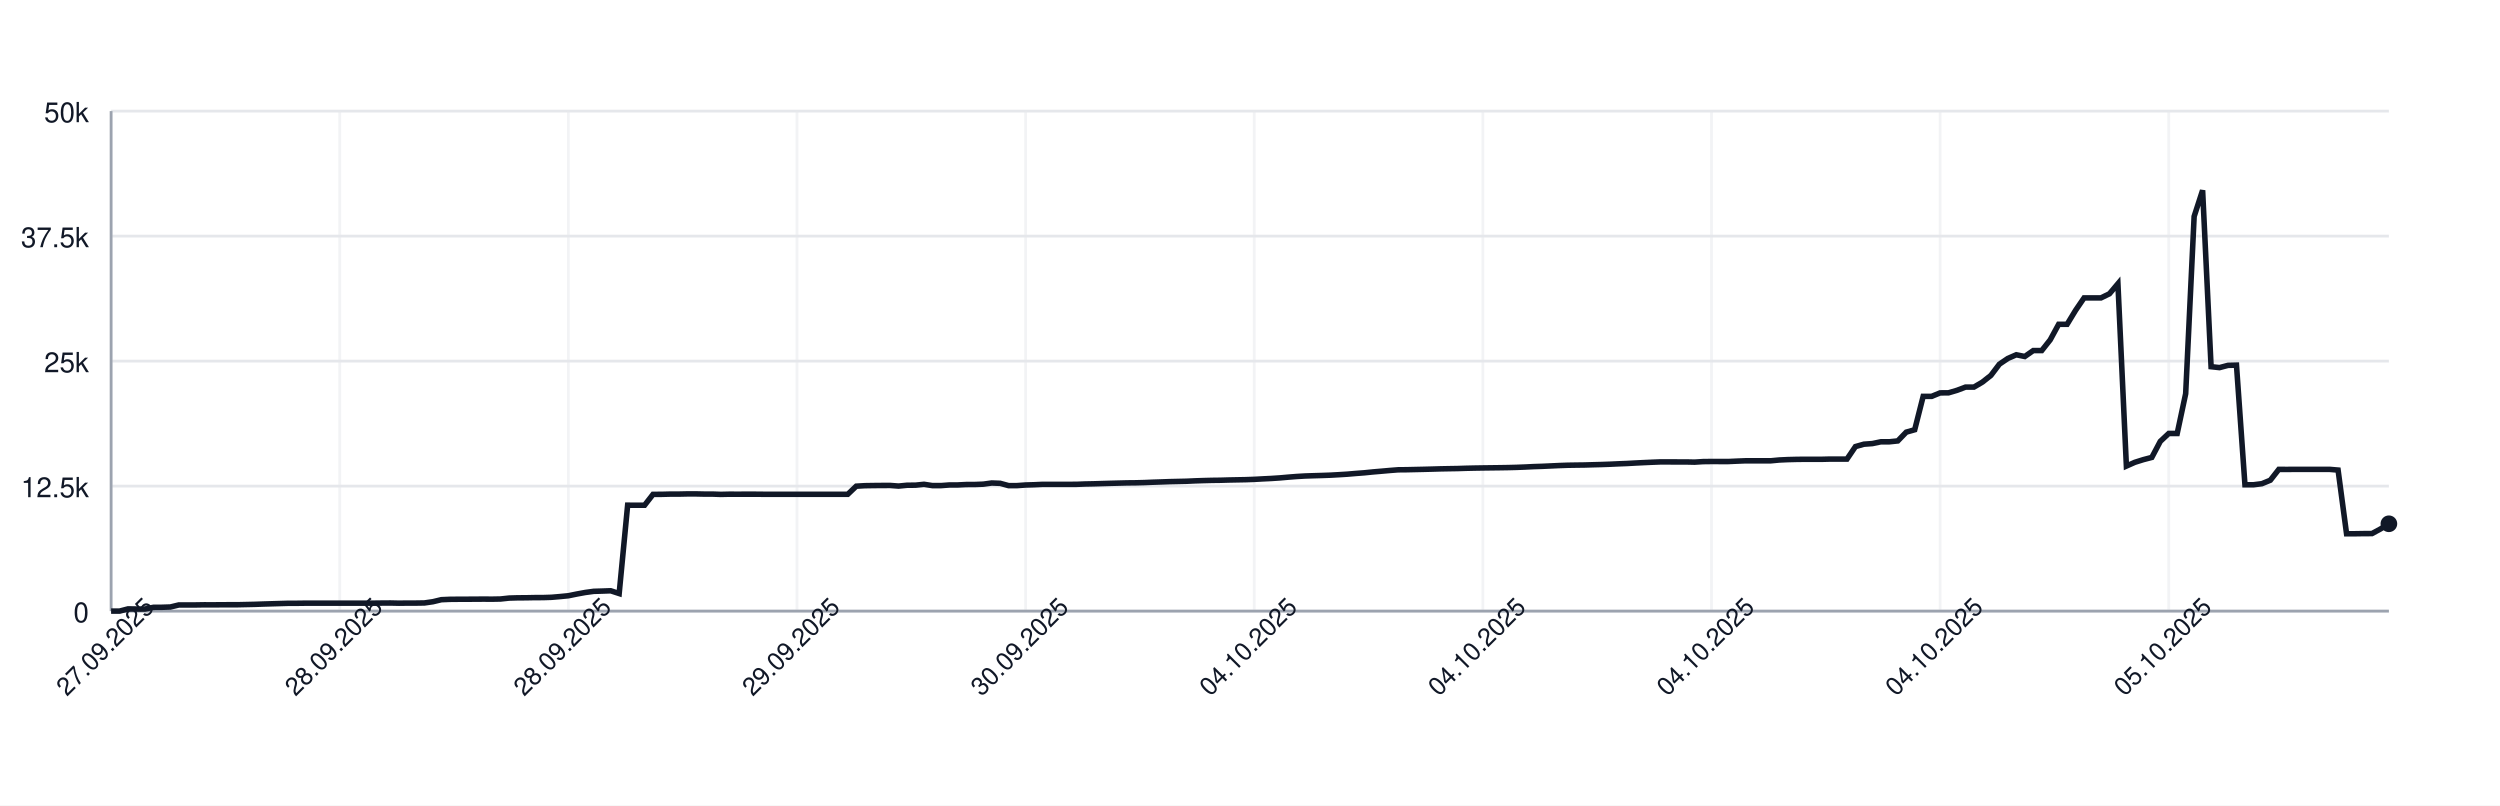
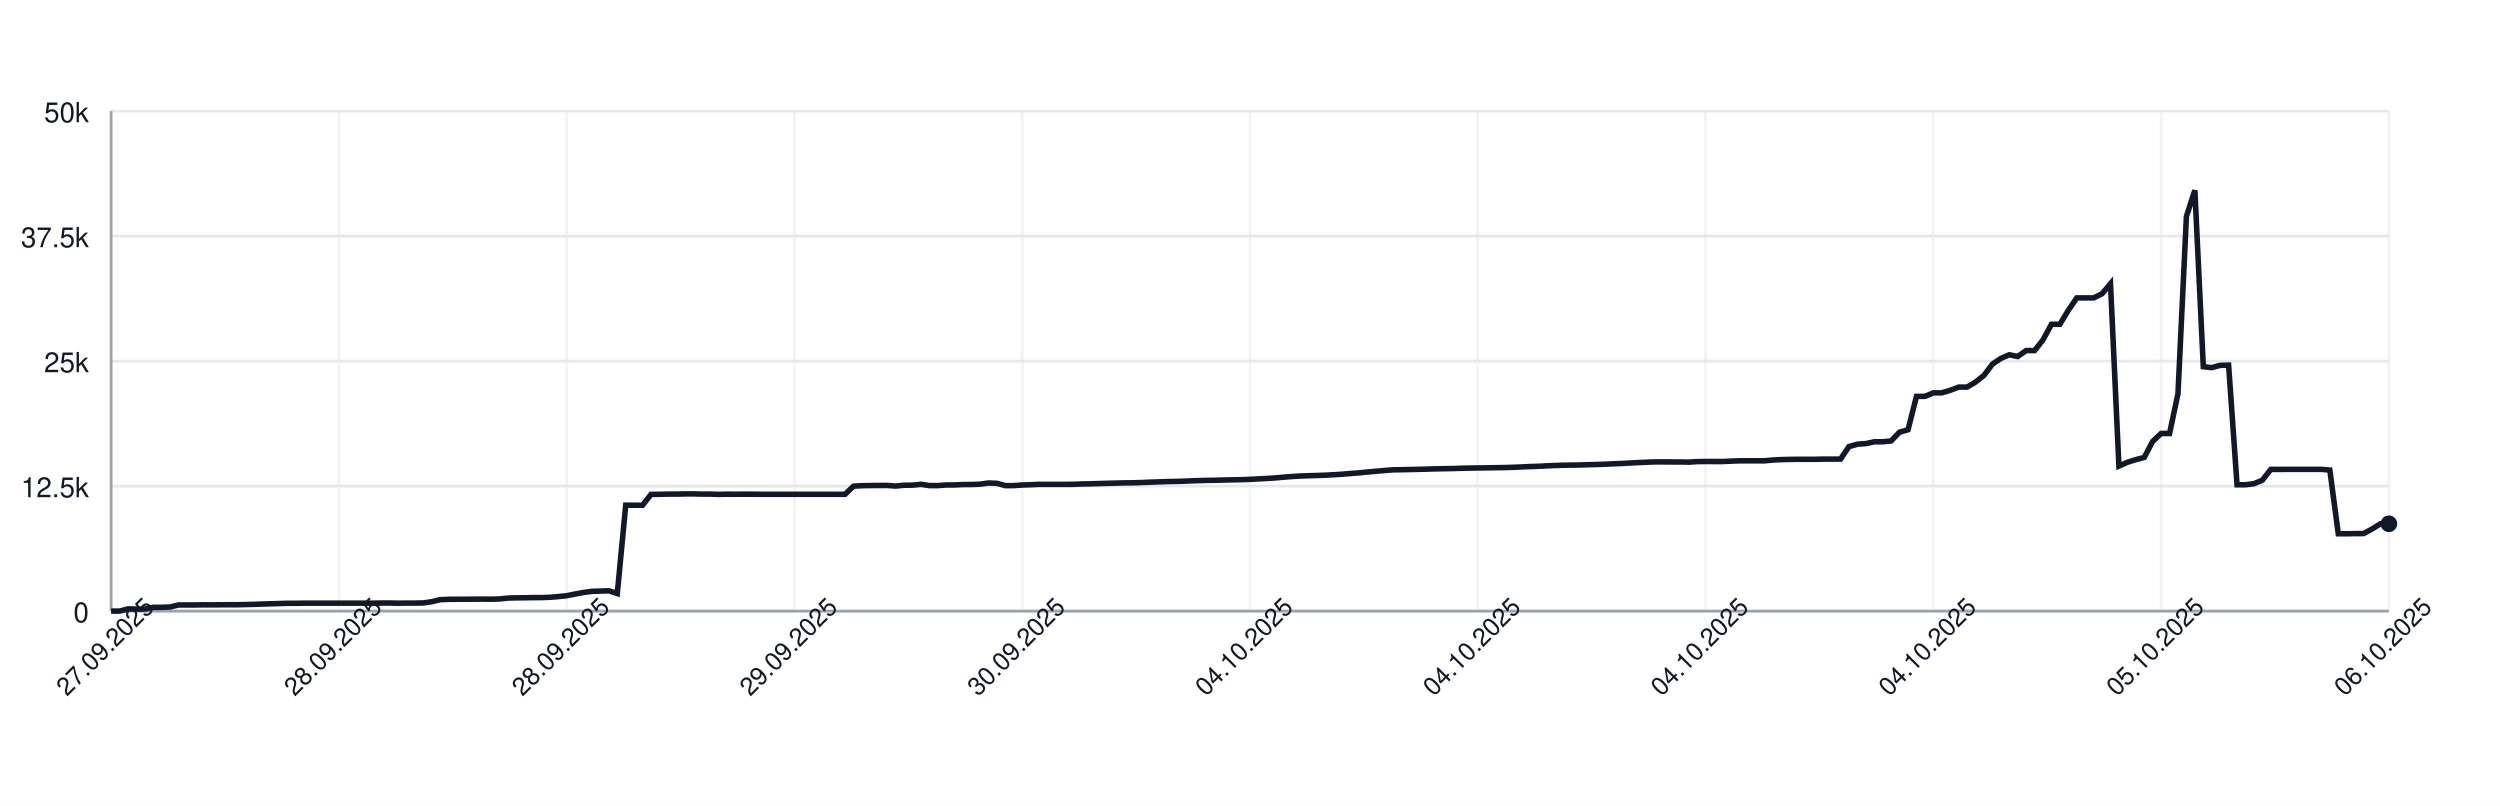
<svg xmlns="http://www.w3.org/2000/svg" width="900" height="290" style="font-family: -apple-system, BlinkMacSystemFont, 'Segoe UI', Helvetica, Arial, sans-serif;">
  <rect width="100%" height="100%" fill="white" />
  <g>
    <line x1="40" y1="220.00" x2="860" y2="220.00" stroke="#e5e7eb" />
    <text x="32" y="224.00" font-size="10" fill="#111827" text-anchor="end">0</text>
    <line x1="40" y1="175.00" x2="860" y2="175.00" stroke="#e5e7eb" />
    <text x="32" y="179.00" font-size="10" fill="#111827" text-anchor="end">12.5k</text>
    <line x1="40" y1="130.00" x2="860" y2="130.00" stroke="#e5e7eb" />
    <text x="32" y="134.00" font-size="10" fill="#111827" text-anchor="end">25k</text>
    <line x1="40" y1="85.00" x2="860" y2="85.00" stroke="#e5e7eb" />
    <text x="32" y="89.00" font-size="10" fill="#111827" text-anchor="end">37.5k</text>
    <line x1="40" y1="40.00" x2="860" y2="40.00" stroke="#e5e7eb" />
    <text x="32" y="44.00" font-size="10" fill="#111827" text-anchor="end">50k</text>
    <line x1="40.00" y1="40" x2="40.00" y2="220" stroke="#e5e7eb" opacity="0.5" />
-     <line x1="122.30" y1="40" x2="122.30" y2="220" stroke="#e5e7eb" opacity="0.5" />
-     <line x1="204.61" y1="40" x2="204.61" y2="220" stroke="#e5e7eb" opacity="0.5" />
-     <line x1="286.91" y1="40" x2="286.91" y2="220" stroke="#e5e7eb" opacity="0.5" />
-     <line x1="369.22" y1="40" x2="369.22" y2="220" stroke="#e5e7eb" opacity="0.5" />
-     <line x1="451.52" y1="40" x2="451.52" y2="220" stroke="#e5e7eb" opacity="0.5" />
-     <line x1="533.83" y1="40" x2="533.83" y2="220" stroke="#e5e7eb" opacity="0.5" />
-     <line x1="616.13" y1="40" x2="616.13" y2="220" stroke="#e5e7eb" opacity="0.5" />
-     <line x1="698.44" y1="40" x2="698.44" y2="220" stroke="#e5e7eb" opacity="0.5" />
-     <line x1="780.74" y1="40" x2="780.74" y2="220" stroke="#e5e7eb" opacity="0.5" />
+     <line x1="122.00" y1="40" x2="122.00" y2="220" stroke="#e5e7eb" opacity="0.5" />
+     <line x1="204.00" y1="40" x2="204.00" y2="220" stroke="#e5e7eb" opacity="0.5" />
+     <line x1="286.00" y1="40" x2="286.00" y2="220" stroke="#e5e7eb" opacity="0.5" />
+     <line x1="368.00" y1="40" x2="368.00" y2="220" stroke="#e5e7eb" opacity="0.5" />
+     <line x1="450.00" y1="40" x2="450.00" y2="220" stroke="#e5e7eb" opacity="0.5" />
+     <line x1="532.00" y1="40" x2="532.00" y2="220" stroke="#e5e7eb" opacity="0.5" />
+     <line x1="614.00" y1="40" x2="614.00" y2="220" stroke="#e5e7eb" opacity="0.5" />
+     <line x1="696.00" y1="40" x2="696.00" y2="220" stroke="#e5e7eb" opacity="0.5" />
+     <line x1="778.00" y1="40" x2="778.00" y2="220" stroke="#e5e7eb" opacity="0.5" />
+     <line x1="860.00" y1="40" x2="860.00" y2="220" stroke="#e5e7eb" opacity="0.5" />
    <line x1="40" y1="220" x2="860" y2="220" stroke="#9ca3af" />
    <line x1="40" y1="40" x2="40" y2="220" stroke="#9ca3af" />
-     <path d="M 40.00 220.00 L 43.05 220.00 L 46.10 219.20 L 49.14 219.25 L 52.19 219.25 L 55.24 218.64 L 58.29 218.62 L 61.34 218.52 L 64.39 217.78 L 67.43 217.78 L 70.48 217.78 L 73.53 217.73 L 76.58 217.74 L 79.63 217.72 L 82.68 217.70 L 85.72 217.70 L 88.77 217.63 L 91.82 217.56 L 94.87 217.45 L 97.92 217.36 L 100.97 217.27 L 104.01 217.18 L 107.06 217.18 L 110.11 217.14 L 113.16 217.14 L 116.21 217.14 L 119.26 217.14 L 122.30 217.14 L 125.35 217.14 L 128.40 217.14 L 131.45 217.14 L 134.50 217.14 L 137.55 217.10 L 140.59 217.08 L 143.64 217.15 L 146.69 217.11 L 149.74 217.11 L 152.79 217.06 L 155.84 216.62 L 158.88 215.89 L 161.93 215.76 L 164.98 215.73 L 168.03 215.72 L 171.08 215.70 L 174.13 215.68 L 177.17 215.70 L 180.22 215.64 L 183.27 215.31 L 186.32 215.22 L 189.37 215.20 L 192.42 215.14 L 195.46 215.13 L 198.51 215.03 L 201.56 214.77 L 204.61 214.47 L 207.66 213.85 L 210.71 213.29 L 213.75 212.88 L 216.80 212.79 L 219.85 212.68 L 222.90 213.67 L 225.95 181.87 L 229.00 181.89 L 232.04 181.89 L 235.09 177.97 L 238.14 177.96 L 241.19 177.88 L 244.24 177.88 L 247.29 177.81 L 250.33 177.80 L 253.38 177.87 L 256.43 177.87 L 259.48 177.98 L 262.53 177.91 L 265.58 177.92 L 268.62 177.91 L 271.67 177.91 L 274.72 177.94 L 277.77 177.94 L 280.82 177.94 L 283.87 177.94 L 286.91 177.94 L 289.96 177.94 L 293.01 177.94 L 296.06 177.95 L 299.11 177.94 L 302.16 177.94 L 305.20 177.94 L 308.25 175.03 L 311.30 174.85 L 314.35 174.80 L 317.40 174.77 L 320.45 174.76 L 323.49 174.99 L 326.54 174.69 L 329.59 174.66 L 332.64 174.35 L 335.69 174.82 L 338.74 174.82 L 341.78 174.59 L 344.83 174.58 L 347.88 174.43 L 350.93 174.42 L 353.98 174.30 L 357.03 173.88 L 360.07 174.00 L 363.12 174.83 L 366.17 174.82 L 369.22 174.60 L 372.27 174.51 L 375.32 174.37 L 378.36 174.37 L 381.41 174.37 L 384.46 174.37 L 387.51 174.36 L 390.56 174.24 L 393.61 174.18 L 396.65 174.09 L 399.70 174.00 L 402.75 173.92 L 405.80 173.84 L 408.85 173.81 L 411.90 173.73 L 414.94 173.60 L 417.99 173.50 L 421.04 173.39 L 424.09 173.32 L 427.14 173.25 L 430.19 173.11 L 433.23 173.01 L 436.28 172.93 L 439.33 172.89 L 442.38 172.80 L 445.43 172.74 L 448.48 172.68 L 451.52 172.57 L 454.57 172.40 L 457.62 172.25 L 460.67 172.05 L 463.72 171.78 L 466.77 171.54 L 469.81 171.36 L 472.86 171.26 L 475.91 171.17 L 478.96 171.06 L 482.01 170.89 L 485.06 170.70 L 488.10 170.44 L 491.15 170.21 L 494.20 169.90 L 497.25 169.64 L 500.30 169.37 L 503.35 169.13 L 506.39 169.10 L 509.44 169.03 L 512.49 168.96 L 515.54 168.88 L 518.59 168.79 L 521.64 168.73 L 524.68 168.68 L 527.73 168.58 L 530.78 168.51 L 533.83 168.46 L 536.88 168.42 L 539.93 168.38 L 542.97 168.33 L 546.02 168.25 L 549.07 168.13 L 552.12 167.98 L 555.17 167.88 L 558.22 167.74 L 561.26 167.60 L 564.31 167.49 L 567.36 167.44 L 570.41 167.40 L 573.46 167.31 L 576.51 167.23 L 579.55 167.12 L 582.60 166.98 L 585.65 166.86 L 588.70 166.69 L 591.75 166.54 L 594.80 166.40 L 597.84 166.28 L 600.89 166.29 L 603.94 166.30 L 606.99 166.30 L 610.04 166.37 L 613.09 166.18 L 616.13 166.14 L 619.18 166.15 L 622.23 166.15 L 625.28 166.01 L 628.33 165.89 L 631.38 165.89 L 634.42 165.89 L 637.47 165.89 L 640.52 165.60 L 643.57 165.46 L 646.62 165.38 L 649.67 165.34 L 652.71 165.34 L 655.76 165.35 L 658.81 165.27 L 661.86 165.27 L 664.91 165.27 L 667.96 160.77 L 671.00 159.91 L 674.05 159.69 L 677.10 159.05 L 680.15 159.05 L 683.20 158.73 L 686.25 155.57 L 689.29 154.71 L 692.34 142.69 L 695.39 142.69 L 698.44 141.44 L 701.49 141.41 L 704.54 140.51 L 707.58 139.36 L 710.63 139.35 L 713.68 137.55 L 716.73 135.14 L 719.78 131.10 L 722.83 129.04 L 725.87 127.72 L 728.92 128.34 L 731.97 126.21 L 735.02 126.21 L 738.07 122.35 L 741.12 116.74 L 744.16 116.74 L 747.21 111.72 L 750.26 107.25 L 753.31 107.25 L 756.36 107.24 L 759.41 105.75 L 762.45 102.13 L 765.50 167.79 L 768.55 166.43 L 771.60 165.47 L 774.65 164.67 L 777.70 158.90 L 780.74 156.05 L 783.79 156.05 L 786.84 141.73 L 789.89 77.92 L 792.94 68.51 L 795.99 132.01 L 799.03 132.34 L 802.08 131.53 L 805.13 131.45 L 808.18 174.52 L 811.23 174.52 L 814.28 174.13 L 817.32 172.88 L 820.37 168.98 L 823.42 168.99 L 826.47 168.97 L 829.52 168.97 L 832.57 168.97 L 835.61 168.97 L 838.66 168.97 L 841.71 169.23 L 844.76 192.15 L 847.81 192.15 L 850.86 192.10 L 853.90 192.09 L 856.95 190.44 L 860.00 188.56" fill="none" stroke="#111827" stroke-width="2" />
+     <path d="M 40.00 220.00 L 43.04 220.00 L 46.07 219.20 L 49.11 219.25 L 52.15 219.25 L 55.19 218.64 L 58.22 218.62 L 61.26 218.52 L 64.30 217.78 L 67.33 217.78 L 70.37 217.78 L 73.41 217.73 L 76.44 217.74 L 79.48 217.72 L 82.52 217.70 L 85.56 217.70 L 88.59 217.63 L 91.63 217.56 L 94.67 217.45 L 97.70 217.36 L 100.74 217.27 L 103.78 217.18 L 106.81 217.18 L 109.85 217.14 L 112.89 217.14 L 115.93 217.14 L 118.96 217.14 L 122.00 217.14 L 125.04 217.14 L 128.07 217.14 L 131.11 217.14 L 134.15 217.14 L 137.19 217.10 L 140.22 217.08 L 143.26 217.15 L 146.30 217.11 L 149.33 217.11 L 152.37 217.06 L 155.41 216.62 L 158.44 215.89 L 161.48 215.76 L 164.52 215.73 L 167.56 215.72 L 170.59 215.70 L 173.63 215.68 L 176.67 215.70 L 179.70 215.64 L 182.74 215.31 L 185.78 215.22 L 188.81 215.20 L 191.85 215.14 L 194.89 215.13 L 197.93 215.03 L 200.96 214.77 L 204.00 214.47 L 207.04 213.85 L 210.07 213.29 L 213.11 212.88 L 216.15 212.79 L 219.19 212.68 L 222.22 213.67 L 225.26 181.87 L 228.30 181.89 L 231.33 181.89 L 234.37 177.97 L 237.41 177.96 L 240.44 177.88 L 243.48 177.88 L 246.52 177.81 L 249.56 177.80 L 252.59 177.87 L 255.63 177.87 L 258.67 177.98 L 261.70 177.91 L 264.74 177.92 L 267.78 177.91 L 270.81 177.91 L 273.85 177.94 L 276.89 177.94 L 279.93 177.94 L 282.96 177.94 L 286.00 177.94 L 289.04 177.94 L 292.07 177.94 L 295.11 177.95 L 298.15 177.94 L 301.19 177.94 L 304.22 177.94 L 307.26 175.03 L 310.30 174.85 L 313.33 174.80 L 316.37 174.77 L 319.41 174.76 L 322.44 174.99 L 325.48 174.69 L 328.52 174.66 L 331.56 174.35 L 334.59 174.82 L 337.63 174.82 L 340.67 174.59 L 343.70 174.58 L 346.74 174.43 L 349.78 174.42 L 352.81 174.30 L 355.85 173.88 L 358.89 174.00 L 361.93 174.83 L 364.96 174.82 L 368.00 174.60 L 371.04 174.51 L 374.07 174.37 L 377.11 174.37 L 380.15 174.37 L 383.19 174.37 L 386.22 174.36 L 389.26 174.24 L 392.30 174.18 L 395.33 174.09 L 398.37 174.00 L 401.41 173.92 L 404.44 173.84 L 407.48 173.81 L 410.52 173.73 L 413.56 173.60 L 416.59 173.50 L 419.63 173.39 L 422.67 173.32 L 425.70 173.25 L 428.74 173.11 L 431.78 173.01 L 434.81 172.93 L 437.85 172.89 L 440.89 172.80 L 443.93 172.74 L 446.96 172.68 L 450.00 172.57 L 453.04 172.40 L 456.07 172.25 L 459.11 172.05 L 462.15 171.78 L 465.19 171.54 L 468.22 171.36 L 471.26 171.26 L 474.30 171.17 L 477.33 171.06 L 480.37 170.89 L 483.41 170.70 L 486.44 170.44 L 489.48 170.21 L 492.52 169.90 L 495.56 169.64 L 498.59 169.37 L 501.63 169.13 L 504.67 169.10 L 507.70 169.03 L 510.74 168.96 L 513.78 168.88 L 516.81 168.79 L 519.85 168.73 L 522.89 168.68 L 525.93 168.58 L 528.96 168.51 L 532.00 168.46 L 535.04 168.42 L 538.07 168.38 L 541.11 168.33 L 544.15 168.25 L 547.19 168.13 L 550.22 167.98 L 553.26 167.88 L 556.30 167.74 L 559.33 167.60 L 562.37 167.49 L 565.41 167.44 L 568.44 167.40 L 571.48 167.31 L 574.52 167.23 L 577.56 167.12 L 580.59 166.98 L 583.63 166.86 L 586.67 166.69 L 589.70 166.54 L 592.74 166.40 L 595.78 166.28 L 598.81 166.29 L 601.85 166.30 L 604.89 166.30 L 607.93 166.37 L 610.96 166.18 L 614.00 166.14 L 617.04 166.15 L 620.07 166.15 L 623.11 166.01 L 626.15 165.89 L 629.19 165.89 L 632.22 165.89 L 635.26 165.89 L 638.30 165.60 L 641.33 165.46 L 644.37 165.38 L 647.41 165.34 L 650.44 165.34 L 653.48 165.35 L 656.52 165.27 L 659.56 165.27 L 662.59 165.27 L 665.63 160.77 L 668.67 159.91 L 671.70 159.69 L 674.74 159.05 L 677.78 159.05 L 680.81 158.73 L 683.85 155.57 L 686.89 154.71 L 689.93 142.69 L 692.96 142.69 L 696.00 141.44 L 699.04 141.41 L 702.07 140.51 L 705.11 139.36 L 708.15 139.35 L 711.19 137.55 L 714.22 135.14 L 717.26 131.10 L 720.30 129.04 L 723.33 127.72 L 726.37 128.34 L 729.41 126.21 L 732.44 126.21 L 735.48 122.35 L 738.52 116.74 L 741.56 116.74 L 744.59 111.72 L 747.63 107.25 L 750.67 107.25 L 753.70 107.24 L 756.74 105.75 L 759.78 102.13 L 762.81 167.79 L 765.85 166.43 L 768.89 165.47 L 771.93 164.67 L 774.96 158.90 L 778.00 156.05 L 781.04 156.05 L 784.07 141.73 L 787.11 77.92 L 790.15 68.51 L 793.19 132.01 L 796.22 132.34 L 799.26 131.53 L 802.30 131.45 L 805.33 174.52 L 808.37 174.52 L 811.41 174.13 L 814.44 172.88 L 817.48 168.98 L 820.52 168.99 L 823.56 168.97 L 826.59 168.97 L 829.63 168.97 L 832.67 168.97 L 835.70 168.97 L 838.74 169.23 L 841.78 192.15 L 844.81 192.15 L 847.85 192.10 L 850.89 192.09 L 853.93 190.44 L 856.96 188.56 L 860.00 188.56" fill="none" stroke="#111827" stroke-width="2" />
    <circle cx="860.00" cy="188.56" r="3" fill="#111827" />
    <text x="40.00" y="235.00" font-size="9" fill="#111827" text-anchor="middle" transform="rotate(-45 40.00 235.00)">27.09.2025</text>
-     <text x="122.30" y="235.00" font-size="9" fill="#111827" text-anchor="middle" transform="rotate(-45 122.30 235.00)">28.09.2025</text>
-     <text x="204.61" y="235.00" font-size="9" fill="#111827" text-anchor="middle" transform="rotate(-45 204.61 235.00)">28.09.2025</text>
-     <text x="286.91" y="235.00" font-size="9" fill="#111827" text-anchor="middle" transform="rotate(-45 286.91 235.00)">29.09.2025</text>
-     <text x="369.22" y="235.00" font-size="9" fill="#111827" text-anchor="middle" transform="rotate(-45 369.22 235.00)">30.09.2025</text>
-     <text x="451.52" y="235.00" font-size="9" fill="#111827" text-anchor="middle" transform="rotate(-45 451.52 235.00)">04.10.2025</text>
-     <text x="533.83" y="235.00" font-size="9" fill="#111827" text-anchor="middle" transform="rotate(-45 533.83 235.00)">04.10.2025</text>
-     <text x="616.13" y="235.00" font-size="9" fill="#111827" text-anchor="middle" transform="rotate(-45 616.13 235.00)">04.10.2025</text>
-     <text x="698.44" y="235.00" font-size="9" fill="#111827" text-anchor="middle" transform="rotate(-45 698.44 235.00)">04.10.2025</text>
-     <text x="780.74" y="235.00" font-size="9" fill="#111827" text-anchor="middle" transform="rotate(-45 780.74 235.00)">05.10.2025</text>
+     <text x="122.00" y="235.00" font-size="9" fill="#111827" text-anchor="middle" transform="rotate(-45 122.00 235.00)">28.09.2025</text>
+     <text x="204.00" y="235.00" font-size="9" fill="#111827" text-anchor="middle" transform="rotate(-45 204.00 235.00)">28.09.2025</text>
+     <text x="286.00" y="235.00" font-size="9" fill="#111827" text-anchor="middle" transform="rotate(-45 286.00 235.00)">29.09.2025</text>
+     <text x="368.00" y="235.00" font-size="9" fill="#111827" text-anchor="middle" transform="rotate(-45 368.00 235.00)">30.09.2025</text>
+     <text x="450.00" y="235.00" font-size="9" fill="#111827" text-anchor="middle" transform="rotate(-45 450.00 235.00)">04.10.2025</text>
+     <text x="532.00" y="235.00" font-size="9" fill="#111827" text-anchor="middle" transform="rotate(-45 532.00 235.00)">04.10.2025</text>
+     <text x="614.00" y="235.00" font-size="9" fill="#111827" text-anchor="middle" transform="rotate(-45 614.00 235.00)">04.10.2025</text>
+     <text x="696.00" y="235.00" font-size="9" fill="#111827" text-anchor="middle" transform="rotate(-45 696.00 235.00)">04.10.2025</text>
+     <text x="778.00" y="235.00" font-size="9" fill="#111827" text-anchor="middle" transform="rotate(-45 778.00 235.00)">05.10.2025</text>
+     <text x="860.00" y="235.00" font-size="9" fill="#111827" text-anchor="middle" transform="rotate(-45 860.00 235.00)">06.10.2025</text>
  </g>
</svg>
